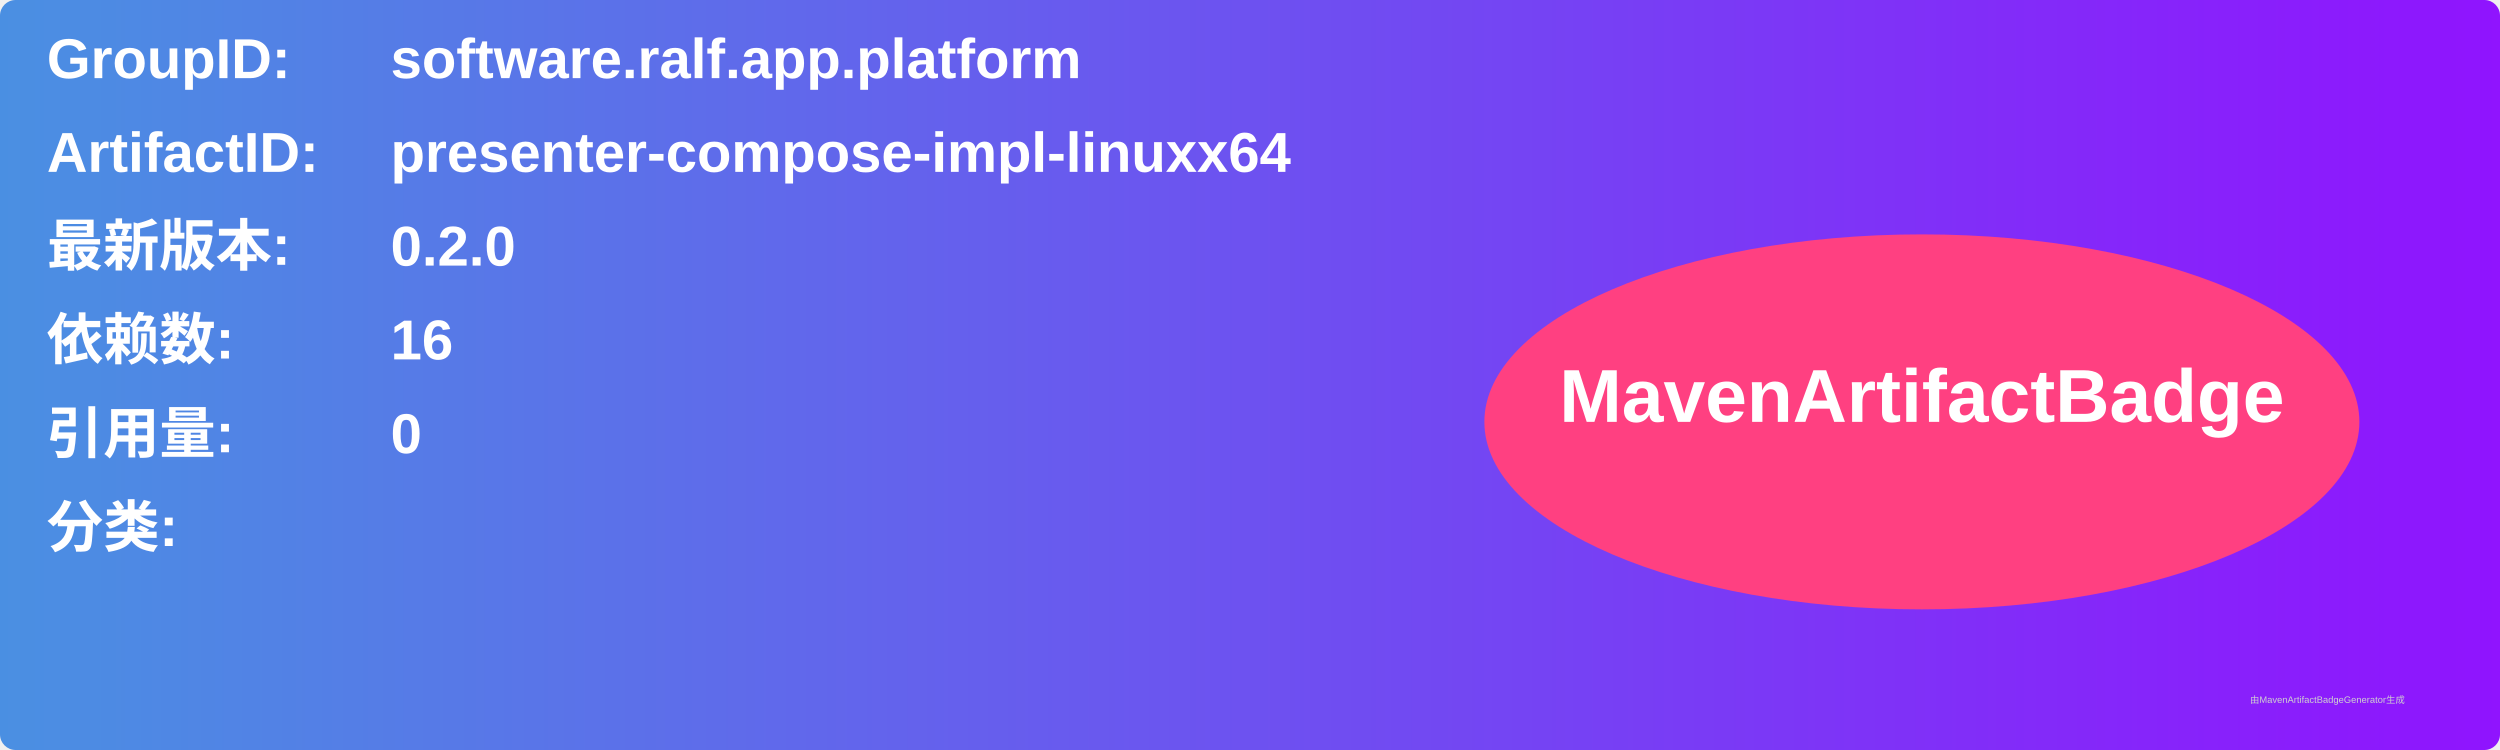
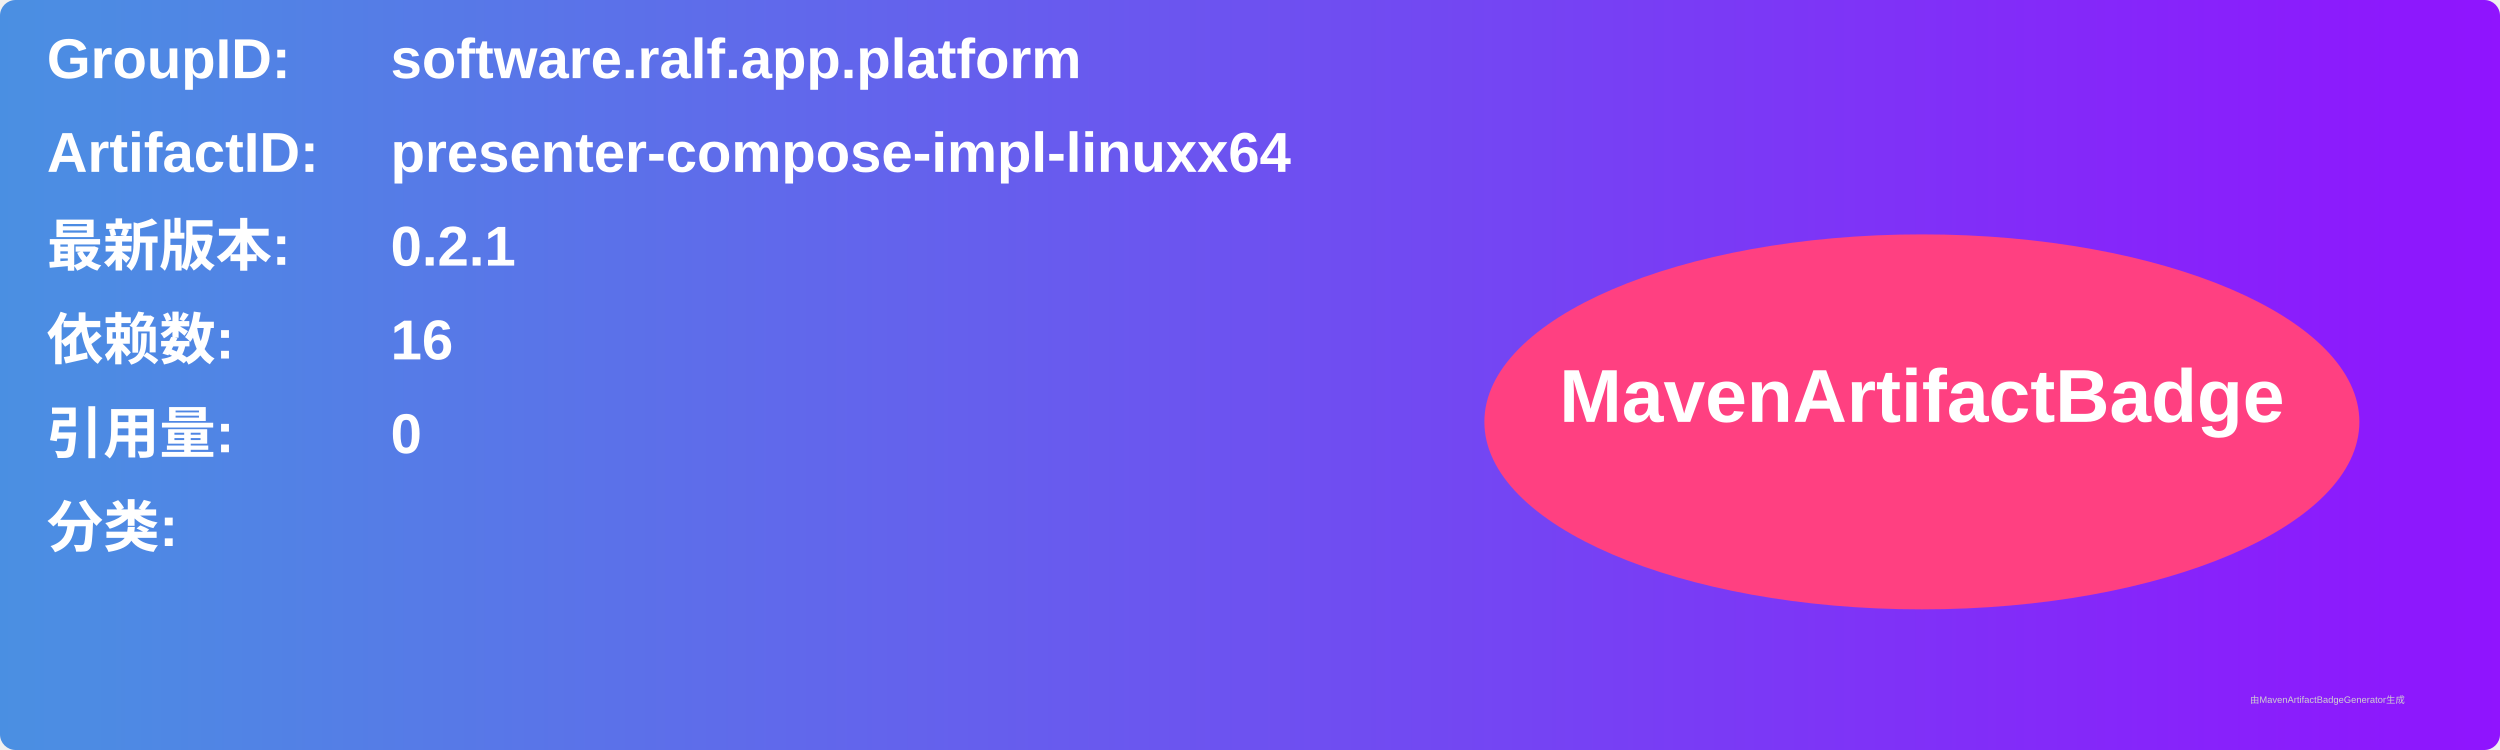
<svg xmlns="http://www.w3.org/2000/svg" width="800" height="240" viewBox="0 0 800 240">
  <linearGradient id="grad" x1="0%" y1="0%" x2="100%" y2="0%">
    <stop offset="0%" stop-color="#4a90e2" />
    <stop offset="100%" stop-color="#9013fe" />
  </linearGradient>
  <rect width="100%" height="100%" rx="5" ry="5" fill="url(#grad)" />
  <g transform="translate(15, 15)">
    <text x="0" y="10" font-family="Arial" font-size="18" fill="white" font-weight="bold" width="260">GroupID:</text>
    <text x="110" y="10" font-family="Arial" font-size="18" fill="white" font-weight="bold" width="460">software.ralf.app.platform</text>
    <text x="0" y="40" font-family="Arial" font-size="18" fill="white" font-weight="bold" width="260">ArtifactID:</text>
    <text x="110" y="40" font-family="Arial" font-size="18" fill="white" font-weight="bold" width="460">presenter-compose-impl-linuxx64</text>
    <text x="0" y="70" font-family="Arial" font-size="18" fill="white" font-weight="bold">最新版本:</text>
    <text x="110" y="70" font-family="Arial" font-size="18" fill="white" font-weight="bold">
-       <tspan font-weight="bold">0.2.0</tspan>
+       <tspan font-weight="bold">0.2.1</tspan>
    </text>
    <text x="0" y="100" font-family="Arial" font-size="18" fill="white" font-weight="bold">依赖数: </text>
    <text x="110" y="100" font-family="Arial" font-size="18" fill="white">
      <tspan font-weight="bold">16</tspan>
    </text>
    <text x="0" y="130" font-family="Arial" font-size="18" fill="white" font-weight="bold">引用量: </text>
    <text x="110" y="130" font-family="Arial" font-size="18" fill="white">
      <tspan font-weight="bold">0</tspan>
    </text>
    <text x="0" y="160" font-family="Arial" font-size="18" fill="white" font-weight="bold">分类:</text>
    <text x="10" y="190" font-family="Arial" font-size="10" fill="white">
      <tspan font-weight="bold" />
    </text>
    <ellipse cx="600" cy="120" rx="140" ry="60" fill="#ff4081" />
    <text x="600" y="120" text-anchor="middle" font-family="Arial" font-size="24" fill="white" font-weight="bold">MavenArtifactBadge</text>
  </g>
  <text x="720" y="225" font-family="Arial" font-size="3" fill="#d0d0d0">由MavenArtifactBadgeGenerator生成</text>
</svg>
